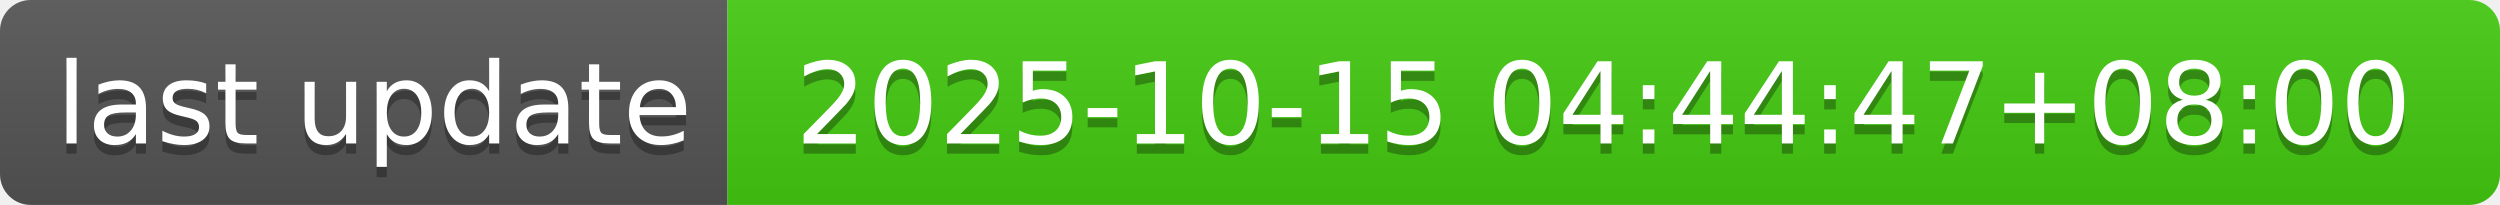
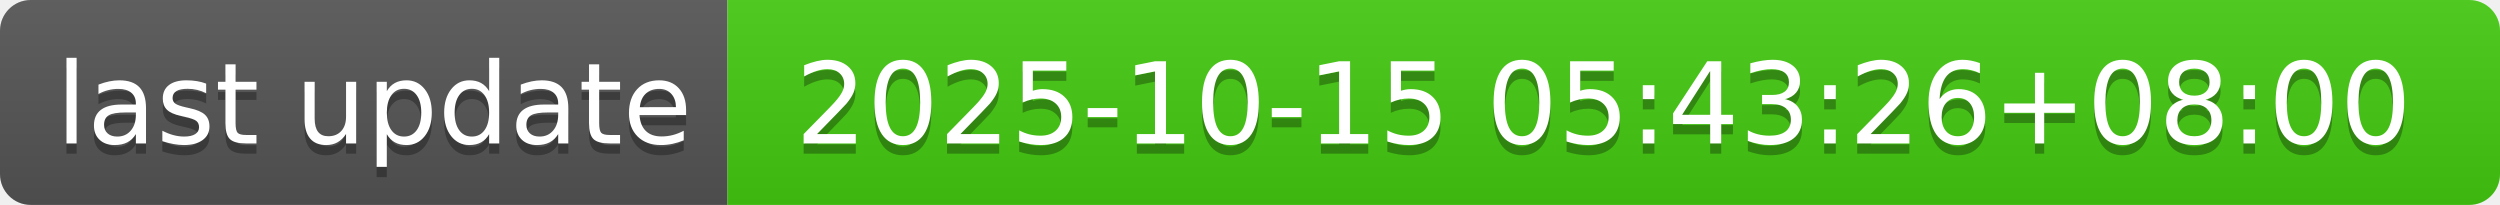
- <svg xmlns="http://www.w3.org/2000/svg" width="244" height="20" role="img" aria-label="last update: 2025-10-15 04:44:47+08:00">
+ <svg xmlns="http://www.w3.org/2000/svg" width="244" height="20" role="img" aria-label="last update: 2025-10-15 05:43:26+08:00">
  <linearGradient id="s" x2="0" y2="100%">
    <stop offset="0" stop-color="#bbb" stop-opacity=".1" />
    <stop offset="1" stop-opacity=".1" />
  </linearGradient>
  <clipPath id="r">
    <rect width="244" height="20" rx="3" fill="#fff" />
  </clipPath>
  <g clip-path="url(#r)">
    <rect width="71" height="20" fill="#555" />
    <rect x="71" width="173" height="20" fill="#4c1" />
    <rect width="244" height="20" fill="url(#s)" />
  </g>
  <g fill="#fff" text-anchor="middle" font-family="Verdana,Geneva,DejaVu Sans,sans-serif" text-rendering="geometricPrecision" font-size="110">
    <text aria-hidden="true" x="365" y="150" fill="#010101" fill-opacity=".3" transform="scale(.1)" textLength="610">last update</text>
    <text x="365" y="140" transform="scale(.1)" fill="#fff" textLength="610">last update</text>
-     <text aria-hidden="true" x="1565" y="150" fill="#010101" fill-opacity=".3" transform="scale(.1)" textLength="1630">2025-10-15 04:44:47+08:00</text>
-     <text x="1565" y="140" transform="scale(.1)" fill="#fff" textLength="1630">2025-10-15 04:44:47+08:00</text>
+     <text aria-hidden="true" x="1565" y="150" fill="#010101" fill-opacity=".3" transform="scale(.1)" textLength="1630">2025-10-15 05:43:26+08:00</text>
+     <text x="1565" y="140" transform="scale(.1)" fill="#fff" textLength="1630">2025-10-15 05:43:26+08:00</text>
  </g>
</svg>
